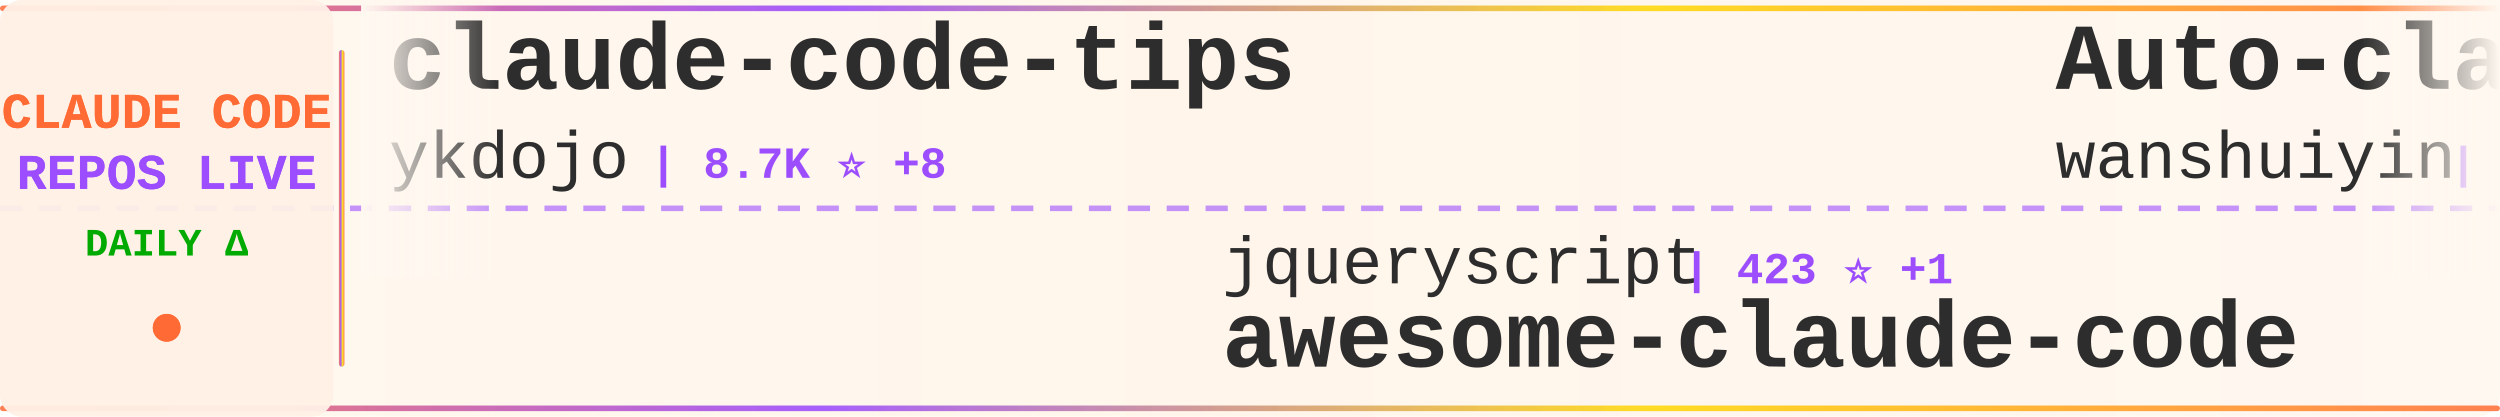
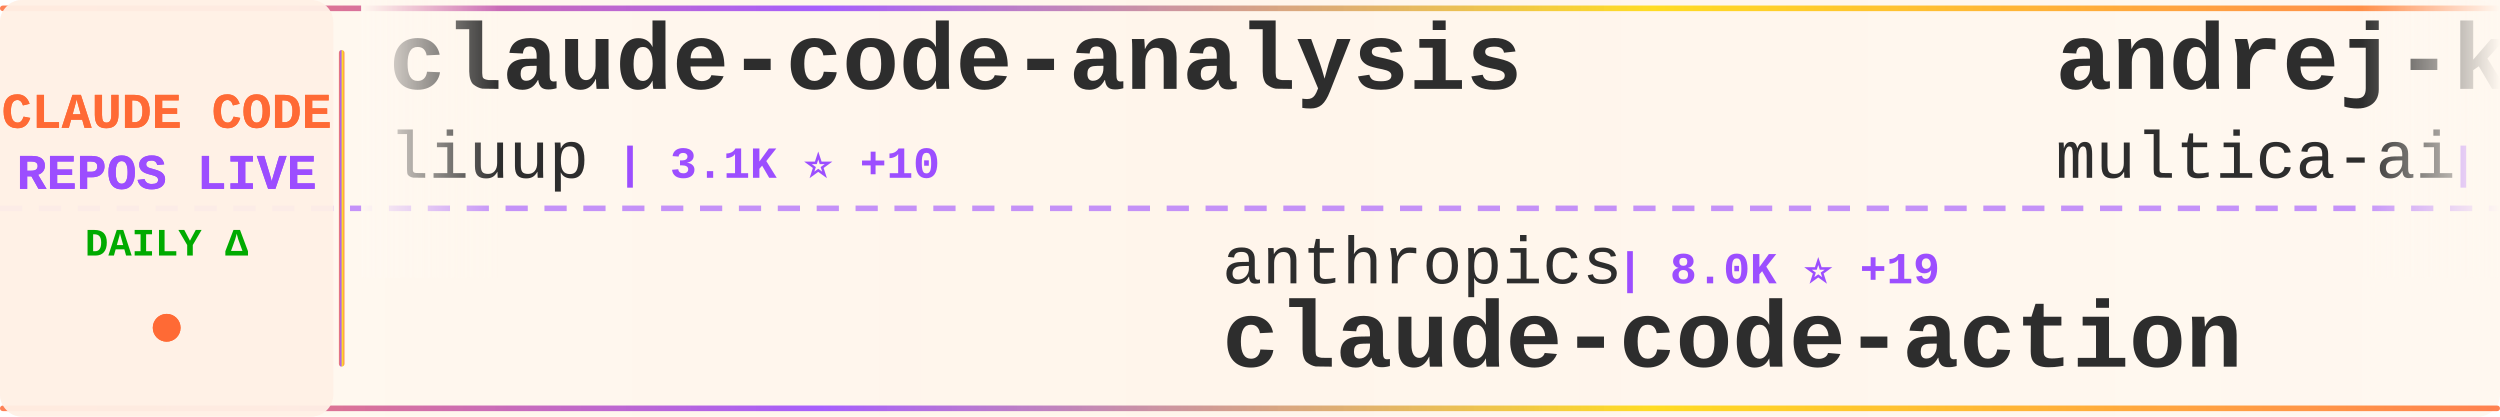
<svg xmlns="http://www.w3.org/2000/svg" width="900" height="150">
  <defs>
    <linearGradient id="tickerBg" x1="0%" y1="0%" x2="100%" y2="0%">
      <stop offset="0%" style="stop-color:#fff8f0;stop-opacity:0.98" />
      <stop offset="50%" style="stop-color:#fff5eb;stop-opacity:1" />
      <stop offset="100%" style="stop-color:#fff8f0;stop-opacity:0.98" />
    </linearGradient>
    <linearGradient id="borderGrad" x1="0%" y1="0%" x2="100%" y2="0%">
      <stop offset="0%" style="stop-color:#FF6B35;stop-opacity:0.85">
        <animate attributeName="stop-opacity" values="0.85;1;0.85" dur="2s" repeatCount="indefinite" />
      </stop>
      <stop offset="33%" style="stop-color:#9C4EFF;stop-opacity:0.9">
        <animate attributeName="stop-opacity" values="0.9;1;0.9" dur="2.2s" repeatCount="indefinite" />
      </stop>
      <stop offset="66%" style="stop-color:#FFD700;stop-opacity:0.85">
        <animate attributeName="stop-opacity" values="0.85;1;0.85" dur="1.8s" repeatCount="indefinite" />
      </stop>
      <stop offset="100%" style="stop-color:#FF6B35;stop-opacity:0.85">
        <animate attributeName="stop-opacity" values="0.85;1;0.85" dur="2s" repeatCount="indefinite" />
      </stop>
    </linearGradient>
    <filter id="textGlow">
      <feGaussianBlur stdDeviation="0.15" result="coloredBlur" />
      <feMerge>
        <feMergeNode in="coloredBlur" />
        <feMergeNode in="SourceGraphic" />
      </feMerge>
    </filter>
    <filter id="metricGlow">
      <feGaussianBlur stdDeviation="0.2" result="coloredBlur" />
      <feMerge>
        <feMergeNode in="coloredBlur" />
        <feMergeNode in="SourceGraphic" />
      </feMerge>
    </filter>
    <linearGradient id="leftFade" x1="0%" y1="0%" x2="100%" y2="0%">
      <stop offset="0%" style="stop-color:#fff8f0;stop-opacity:1" />
      <stop offset="100%" style="stop-color:#fff8f0;stop-opacity:0" />
    </linearGradient>
    <linearGradient id="rightFade" x1="0%" y1="0%" x2="100%" y2="0%">
      <stop offset="0%" style="stop-color:#fff8f0;stop-opacity:0" />
      <stop offset="100%" style="stop-color:#fff8f0;stop-opacity:1" />
    </linearGradient>
  </defs>
  <rect width="900" height="150" fill="url(#tickerBg)" rx="8" />
  <rect x="0" y="2" width="900" height="2" fill="url(#borderGrad)" rx="1" />
  <rect x="0" y="146" width="900" height="2" fill="url(#borderGrad)" rx="1" />
  <line x1="0" y1="75" x2="900" y2="75" stroke="#9C4EFF" stroke-width="2" stroke-dasharray="8 6" opacity="0.6" />
  <rect x="0" y="0" width="120" height="150" fill="#fff0e6" opacity="0.95" rx="8" />
  <text x="60" y="46" font-family="'Courier New', monospace" font-size="18" font-weight="bold" fill="#FF6B35" text-anchor="middle" filter="url(#textGlow)">
    CLAUDE CODE
  </text>
  <text x="60" y="68" font-family="'Courier New', monospace" font-size="18" font-weight="bold" fill="#9C4EFF" text-anchor="middle" filter="url(#textGlow)">
    REPOS LIVE
  </text>
  <text x="60" y="92" font-family="'Courier New', monospace" font-size="14" font-weight="bold" fill="#00aa00" text-anchor="middle">
    DAILY Δ
  </text>
  <circle cx="60" cy="118" r="5" fill="#FF6B35" filter="url(#metricGlow)">
    <animate attributeName="r" values="4;6;4" dur="1.5s" repeatCount="indefinite" />
    <animate attributeName="opacity" values="0.6;1;0.6" dur="1.5s" repeatCount="indefinite" />
  </circle>
  <rect x="122" y="18" width="2" height="114" fill="url(#borderGrad)" rx="1" />
  <clipPath id="tickerClip">
    <rect x="130" y="0" width="770" height="150" />
  </clipPath>
  <g clip-path="url(#tickerClip)">
    <g id="tickerItems">
      <animateTransform attributeName="transform" attributeType="XML" type="translate" from="0 0" to="-3000 0" dur="54s" repeatCount="indefinite" />
      <g transform="translate(0, 0)">
-         <text x="140" y="32" font-family="'Courier New', monospace" font-size="34" font-weight="bold" fill="#2d2d2d">claude-code-tips</text>
-         <text x="140" y="64" font-family="'Courier New', monospace" font-size="24" font-weight="normal" fill="#2d2d2d" opacity="1.0">ykdojo</text>
-         <text x="234" y="64" font-family="'Courier New', monospace" font-size="16" font-weight="bold" fill="#9C4EFF"> | 8.7K ⭐ +8</text>
+         <text x="140" y="32" font-family="'Courier New', monospace" font-size="34" font-weight="bold" fill="#2d2d2d">claude-code-analysis</text>
+         <text x="140" y="64" font-family="'Courier New', monospace" font-size="24" font-weight="normal" fill="#2d2d2d" opacity="1.0">liuup</text>
+         <text x="222" y="64" font-family="'Courier New', monospace" font-size="16" font-weight="bold" fill="#9C4EFF"> | 3.1K ⭐ +10</text>
      </g>
      <g transform="translate(300, 0)">
-         <text x="140" y="102" font-family="'Courier New', monospace" font-size="24" font-weight="normal" fill="#2d2d2d" opacity="1.0">jqueryscript</text>
-         <text x="306" y="102" font-family="'Courier New', monospace" font-size="16" font-weight="bold" fill="#9C4EFF"> | 423 ⭐ +1</text>
-         <text x="140" y="132" font-family="'Courier New', monospace" font-size="34" font-weight="bold" fill="#2d2d2d">awesome-claude-code</text>
+         <text x="140" y="102" font-family="'Courier New', monospace" font-size="24" font-weight="normal" fill="#2d2d2d" opacity="1.0">anthropics</text>
+         <text x="282" y="102" font-family="'Courier New', monospace" font-size="16" font-weight="bold" fill="#9C4EFF"> | 8.0K ⭐ +19</text>
+         <text x="140" y="132" font-family="'Courier New', monospace" font-size="34" font-weight="bold" fill="#2d2d2d">claude-code-action</text>
      </g>
      <g transform="translate(600, 0)">
-         <text x="140" y="32" font-family="'Courier New', monospace" font-size="34" font-weight="bold" fill="#2d2d2d">Auto-claude-code-researc...</text>
-         <text x="140" y="64" font-family="'Courier New', monospace" font-size="24" font-weight="normal" fill="#2d2d2d" opacity="1.0">wanshuiyin</text>
-         <text x="282" y="64" font-family="'Courier New', monospace" font-size="16" font-weight="bold" fill="#9C4EFF"> | 12.0K ⭐ +36</text>
+         <text x="140" y="32" font-family="'Courier New', monospace" font-size="34" font-weight="bold" fill="#2d2d2d">andrej-karpathy-skills</text>
+         <text x="140" y="64" font-family="'Courier New', monospace" font-size="24" font-weight="normal" fill="#2d2d2d" opacity="1.0">multica-ai</text>
+         <text x="282" y="64" font-family="'Courier New', monospace" font-size="16" font-weight="bold" fill="#9C4EFF"> | 174.8K ⭐ +584</text>
      </g>
      <g transform="translate(900, 0)">
-         <text x="140" y="102" font-family="'Courier New', monospace" font-size="24" font-weight="normal" fill="#2d2d2d" opacity="1.0">huangserva</text>
-         <text x="282" y="102" font-family="'Courier New', monospace" font-size="16" font-weight="bold" fill="#9C4EFF"> | 604 ⭐ +1</text>
-         <text x="140" y="132" font-family="'Courier New', monospace" font-size="34" font-weight="bold" fill="#2d2d2d">claude-code-cli</text>
+         <text x="140" y="102" font-family="'Courier New', monospace" font-size="24" font-weight="normal" fill="#2d2d2d" opacity="1.0">disler</text>
+         <text x="234" y="102" font-family="'Courier New', monospace" font-size="16" font-weight="bold" fill="#9C4EFF"> | 3.8K ⭐ +2</text>
+         <text x="140" y="132" font-family="'Courier New', monospace" font-size="34" font-weight="bold" fill="#2d2d2d">claude-code-hooks-master...</text>
      </g>
      <g transform="translate(1200, 0)">
-         <text x="140" y="32" font-family="'Courier New', monospace" font-size="34" font-weight="bold" fill="#2d2d2d">system_prompts_leaks</text>
-         <text x="140" y="64" font-family="'Courier New', monospace" font-size="24" font-weight="normal" fill="#2d2d2d" opacity="1.0">asgeirtj</text>
-         <text x="258" y="64" font-family="'Courier New', monospace" font-size="16" font-weight="bold" fill="#9C4EFF"> | 42.0K ⭐ +134</text>
+         <text x="140" y="32" font-family="'Courier New', monospace" font-size="34" font-weight="bold" fill="#2d2d2d">claude-code-sourcemap</text>
+         <text x="140" y="64" font-family="'Courier New', monospace" font-size="24" font-weight="normal" fill="#2d2d2d" opacity="1.0">ChinaSiro</text>
+         <text x="270" y="64" font-family="'Courier New', monospace" font-size="16" font-weight="bold" fill="#9C4EFF"> | 9.4K ⭐ +3</text>
      </g>
      <g transform="translate(1500, 0)">
-         <text x="140" y="102" font-family="'Courier New', monospace" font-size="24" font-weight="normal" fill="#2d2d2d" opacity="1.0">musistudio</text>
-         <text x="282" y="102" font-family="'Courier New', monospace" font-size="16" font-weight="bold" fill="#9C4EFF"> | 35.0K ⭐ +31</text>
-         <text x="140" y="132" font-family="'Courier New', monospace" font-size="34" font-weight="bold" fill="#2d2d2d">claude-code-router</text>
+         <text x="140" y="102" font-family="'Courier New', monospace" font-size="24" font-weight="normal" fill="#2d2d2d" opacity="1.0">huangjia2019</text>
+         <text x="306" y="102" font-family="'Courier New', monospace" font-size="16" font-weight="bold" fill="#9C4EFF"> | 830 ⭐ +2</text>
+         <text x="140" y="132" font-family="'Courier New', monospace" font-size="34" font-weight="bold" fill="#2d2d2d">claude-code-engineering</text>
      </g>
      <g transform="translate(1800, 0)">
-         <text x="140" y="32" font-family="'Courier New', monospace" font-size="34" font-weight="bold" fill="#2d2d2d">claude-howto</text>
-         <text x="140" y="64" font-family="'Courier New', monospace" font-size="24" font-weight="normal" fill="#2d2d2d" opacity="1.0">luongnv89</text>
-         <text x="270" y="64" font-family="'Courier New', monospace" font-size="16" font-weight="bold" fill="#9C4EFF"> | 37.1K ⭐ +81</text>
+         <text x="140" y="32" font-family="'Courier New', monospace" font-size="34" font-weight="bold" fill="#2d2d2d">claude-code</text>
+         <text x="140" y="64" font-family="'Courier New', monospace" font-size="24" font-weight="normal" fill="#2d2d2d" opacity="1.0">VineeTagarwaL-code</text>
+         <text x="378" y="64" font-family="'Courier New', monospace" font-size="16" font-weight="bold" fill="#9C4EFF"> | 276 ⭐</text>
      </g>
      <g transform="translate(2100, 0)">
-         <text x="140" y="102" font-family="'Courier New', monospace" font-size="24" font-weight="normal" fill="#2d2d2d" opacity="1.0">ChrisWiles</text>
-         <text x="282" y="102" font-family="'Courier New', monospace" font-size="16" font-weight="bold" fill="#9C4EFF"> | 6.0K ⭐ +2</text>
-         <text x="140" y="132" font-family="'Courier New', monospace" font-size="34" font-weight="bold" fill="#2d2d2d">claude-code-showcase</text>
+         <text x="140" y="102" font-family="'Courier New', monospace" font-size="24" font-weight="normal" fill="#2d2d2d" opacity="1.0">Yuyz0112</text>
+         <text x="258" y="102" font-family="'Courier New', monospace" font-size="16" font-weight="bold" fill="#9C4EFF"> | 2.4K ⭐ +1</text>
+         <text x="140" y="132" font-family="'Courier New', monospace" font-size="34" font-weight="bold" fill="#2d2d2d">claude-code-reverse</text>
      </g>
      <g transform="translate(2400, 0)">
-         <text x="140" y="32" font-family="'Courier New', monospace" font-size="34" font-weight="bold" fill="#2d2d2d">claude-code</text>
-         <text x="140" y="64" font-family="'Courier New', monospace" font-size="24" font-weight="normal" fill="#2d2d2d" opacity="1.0">Tinkeringg-Lab</text>
-         <text x="330" y="64" font-family="'Courier New', monospace" font-size="16" font-weight="bold" fill="#9C4EFF"> | 206 ⭐</text>
+         <text x="140" y="32" font-family="'Courier New', monospace" font-size="34" font-weight="bold" fill="#2d2d2d">claude-code-router</text>
+         <text x="140" y="64" font-family="'Courier New', monospace" font-size="24" font-weight="normal" fill="#2d2d2d" opacity="1.0">musistudio</text>
+         <text x="282" y="64" font-family="'Courier New', monospace" font-size="16" font-weight="bold" fill="#9C4EFF"> | 35.0K ⭐ +29</text>
      </g>
      <g transform="translate(2700, 0)">
-         <text x="140" y="102" font-family="'Courier New', monospace" font-size="24" font-weight="normal" fill="#2d2d2d" opacity="1.0">shareAI-lab</text>
-         <text x="294" y="102" font-family="'Courier New', monospace" font-size="16" font-weight="bold" fill="#9C4EFF"> | 66.4K ⭐ +106</text>
-         <text x="140" y="132" font-family="'Courier New', monospace" font-size="34" font-weight="bold" fill="#2d2d2d">learn-claude-code</text>
+         <text x="140" y="102" font-family="'Courier New', monospace" font-size="24" font-weight="normal" fill="#2d2d2d" opacity="1.0">Windy3f3f3f3f</text>
+         <text x="318" y="102" font-family="'Courier New', monospace" font-size="16" font-weight="bold" fill="#9C4EFF"> | 2.6K ⭐ +6</text>
+         <text x="140" y="132" font-family="'Courier New', monospace" font-size="34" font-weight="bold" fill="#2d2d2d">how-claude-code-works</text>
      </g>
      <g transform="translate(3000, 0)">
-         <text x="140" y="32" font-family="'Courier New', monospace" font-size="34" font-weight="bold" fill="#2d2d2d">claude-code-tips</text>
-         <text x="140" y="64" font-family="'Courier New', monospace" font-size="24" font-weight="normal" fill="#2d2d2d" opacity="1.0">ykdojo</text>
-         <text x="234" y="64" font-family="'Courier New', monospace" font-size="16" font-weight="bold" fill="#9C4EFF"> | 8.7K ⭐ +8</text>
+         <text x="140" y="32" font-family="'Courier New', monospace" font-size="34" font-weight="bold" fill="#2d2d2d">claude-code-analysis</text>
+         <text x="140" y="64" font-family="'Courier New', monospace" font-size="24" font-weight="normal" fill="#2d2d2d" opacity="1.0">liuup</text>
+         <text x="222" y="64" font-family="'Courier New', monospace" font-size="16" font-weight="bold" fill="#9C4EFF"> | 3.1K ⭐ +10</text>
      </g>
      <g transform="translate(3300, 0)">
-         <text x="140" y="102" font-family="'Courier New', monospace" font-size="24" font-weight="normal" fill="#2d2d2d" opacity="1.0">jqueryscript</text>
-         <text x="306" y="102" font-family="'Courier New', monospace" font-size="16" font-weight="bold" fill="#9C4EFF"> | 423 ⭐ +1</text>
-         <text x="140" y="132" font-family="'Courier New', monospace" font-size="34" font-weight="bold" fill="#2d2d2d">awesome-claude-code</text>
+         <text x="140" y="102" font-family="'Courier New', monospace" font-size="24" font-weight="normal" fill="#2d2d2d" opacity="1.0">anthropics</text>
+         <text x="282" y="102" font-family="'Courier New', monospace" font-size="16" font-weight="bold" fill="#9C4EFF"> | 8.0K ⭐ +19</text>
+         <text x="140" y="132" font-family="'Courier New', monospace" font-size="34" font-weight="bold" fill="#2d2d2d">claude-code-action</text>
      </g>
      <g transform="translate(3600, 0)">
-         <text x="140" y="32" font-family="'Courier New', monospace" font-size="34" font-weight="bold" fill="#2d2d2d">Auto-claude-code-researc...</text>
-         <text x="140" y="64" font-family="'Courier New', monospace" font-size="24" font-weight="normal" fill="#2d2d2d" opacity="1.0">wanshuiyin</text>
-         <text x="282" y="64" font-family="'Courier New', monospace" font-size="16" font-weight="bold" fill="#9C4EFF"> | 12.0K ⭐ +36</text>
+         <text x="140" y="32" font-family="'Courier New', monospace" font-size="34" font-weight="bold" fill="#2d2d2d">andrej-karpathy-skills</text>
+         <text x="140" y="64" font-family="'Courier New', monospace" font-size="24" font-weight="normal" fill="#2d2d2d" opacity="1.0">multica-ai</text>
+         <text x="282" y="64" font-family="'Courier New', monospace" font-size="16" font-weight="bold" fill="#9C4EFF"> | 174.8K ⭐ +584</text>
      </g>
      <g transform="translate(3900, 0)">
-         <text x="140" y="102" font-family="'Courier New', monospace" font-size="24" font-weight="normal" fill="#2d2d2d" opacity="1.0">huangserva</text>
-         <text x="282" y="102" font-family="'Courier New', monospace" font-size="16" font-weight="bold" fill="#9C4EFF"> | 604 ⭐ +1</text>
-         <text x="140" y="132" font-family="'Courier New', monospace" font-size="34" font-weight="bold" fill="#2d2d2d">claude-code-cli</text>
+         <text x="140" y="102" font-family="'Courier New', monospace" font-size="24" font-weight="normal" fill="#2d2d2d" opacity="1.0">disler</text>
+         <text x="234" y="102" font-family="'Courier New', monospace" font-size="16" font-weight="bold" fill="#9C4EFF"> | 3.8K ⭐ +2</text>
+         <text x="140" y="132" font-family="'Courier New', monospace" font-size="34" font-weight="bold" fill="#2d2d2d">claude-code-hooks-master...</text>
      </g>
    </g>
  </g>
  <rect x="130" y="0" width="50" height="100" fill="url(#leftFade)" />
  <rect x="850" y="0" width="50" height="100" fill="url(#rightFade)" />
</svg>
